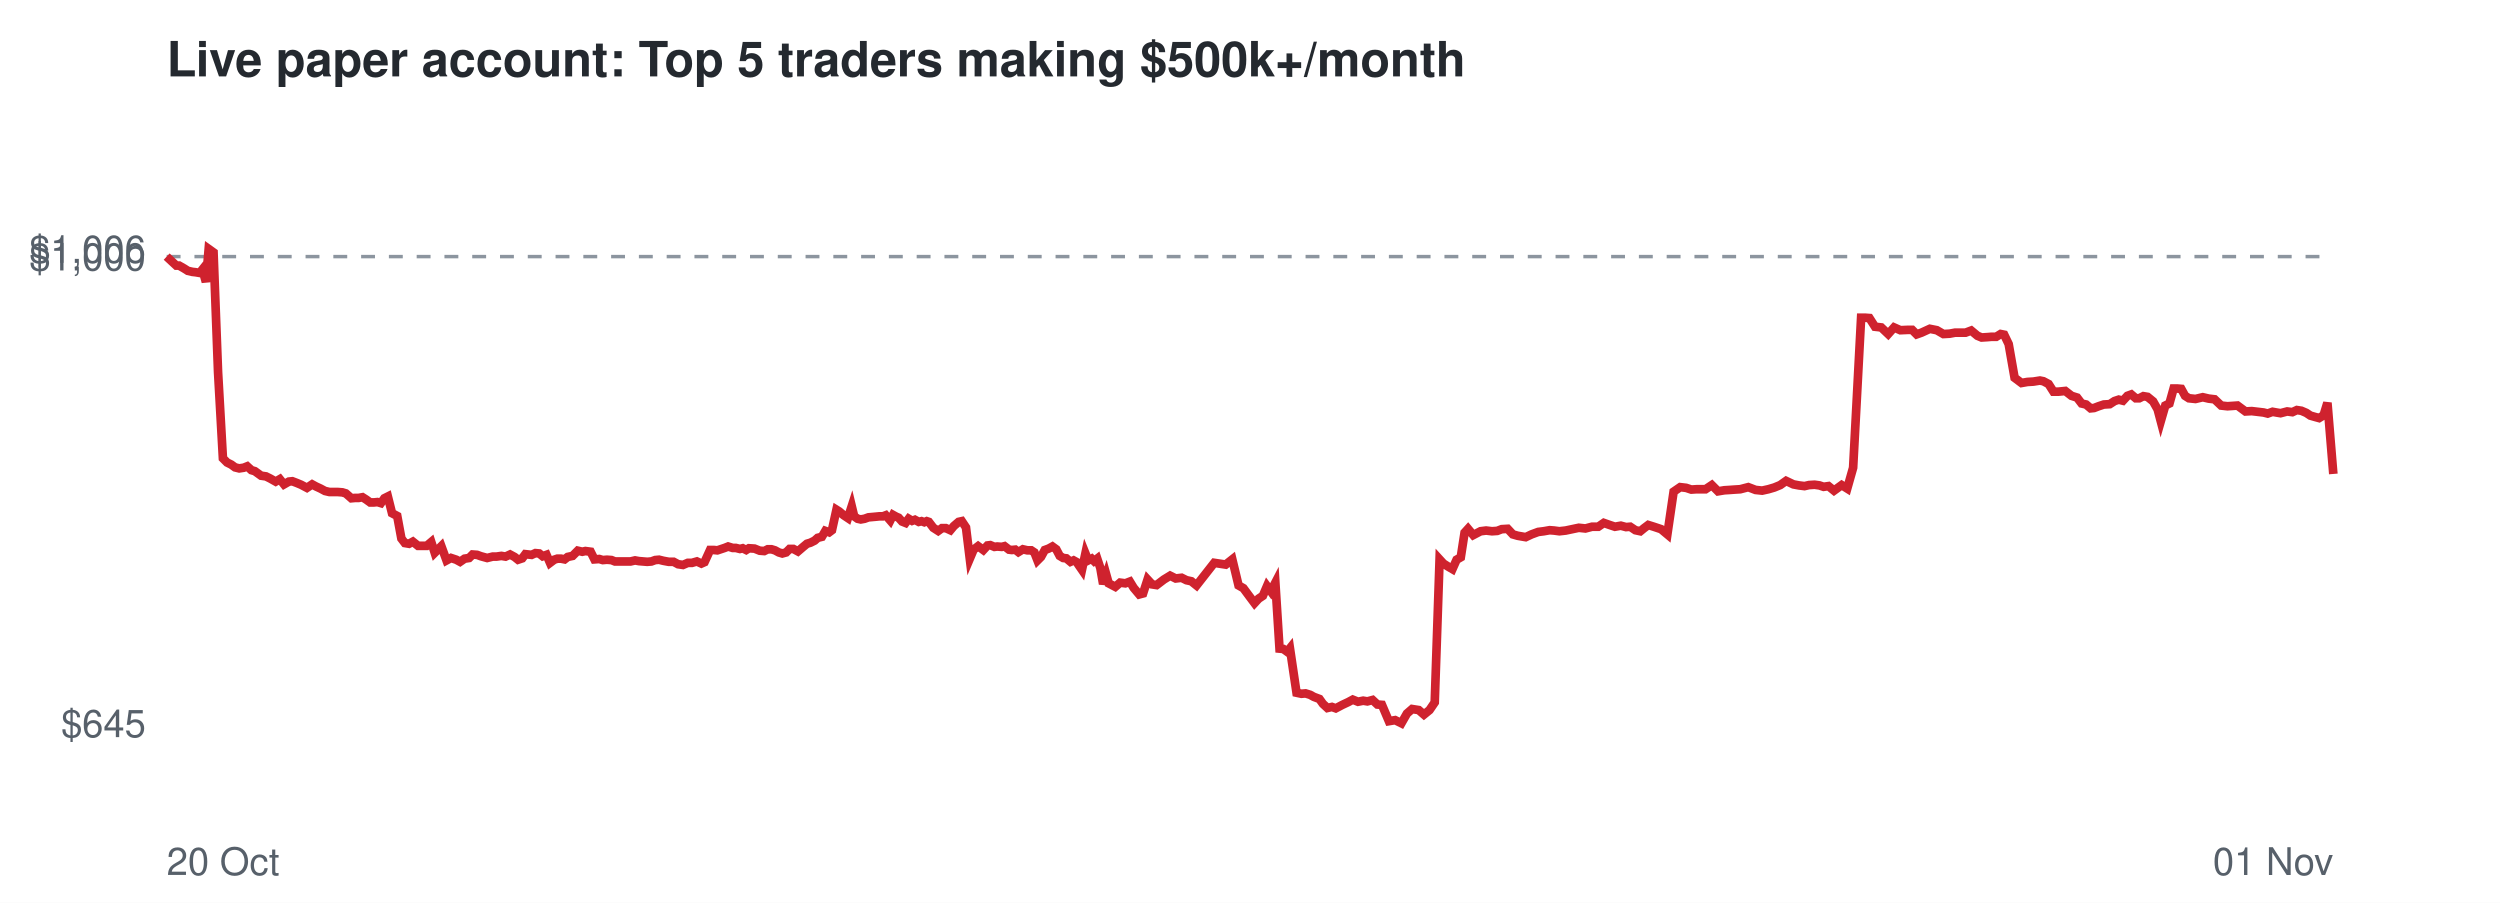
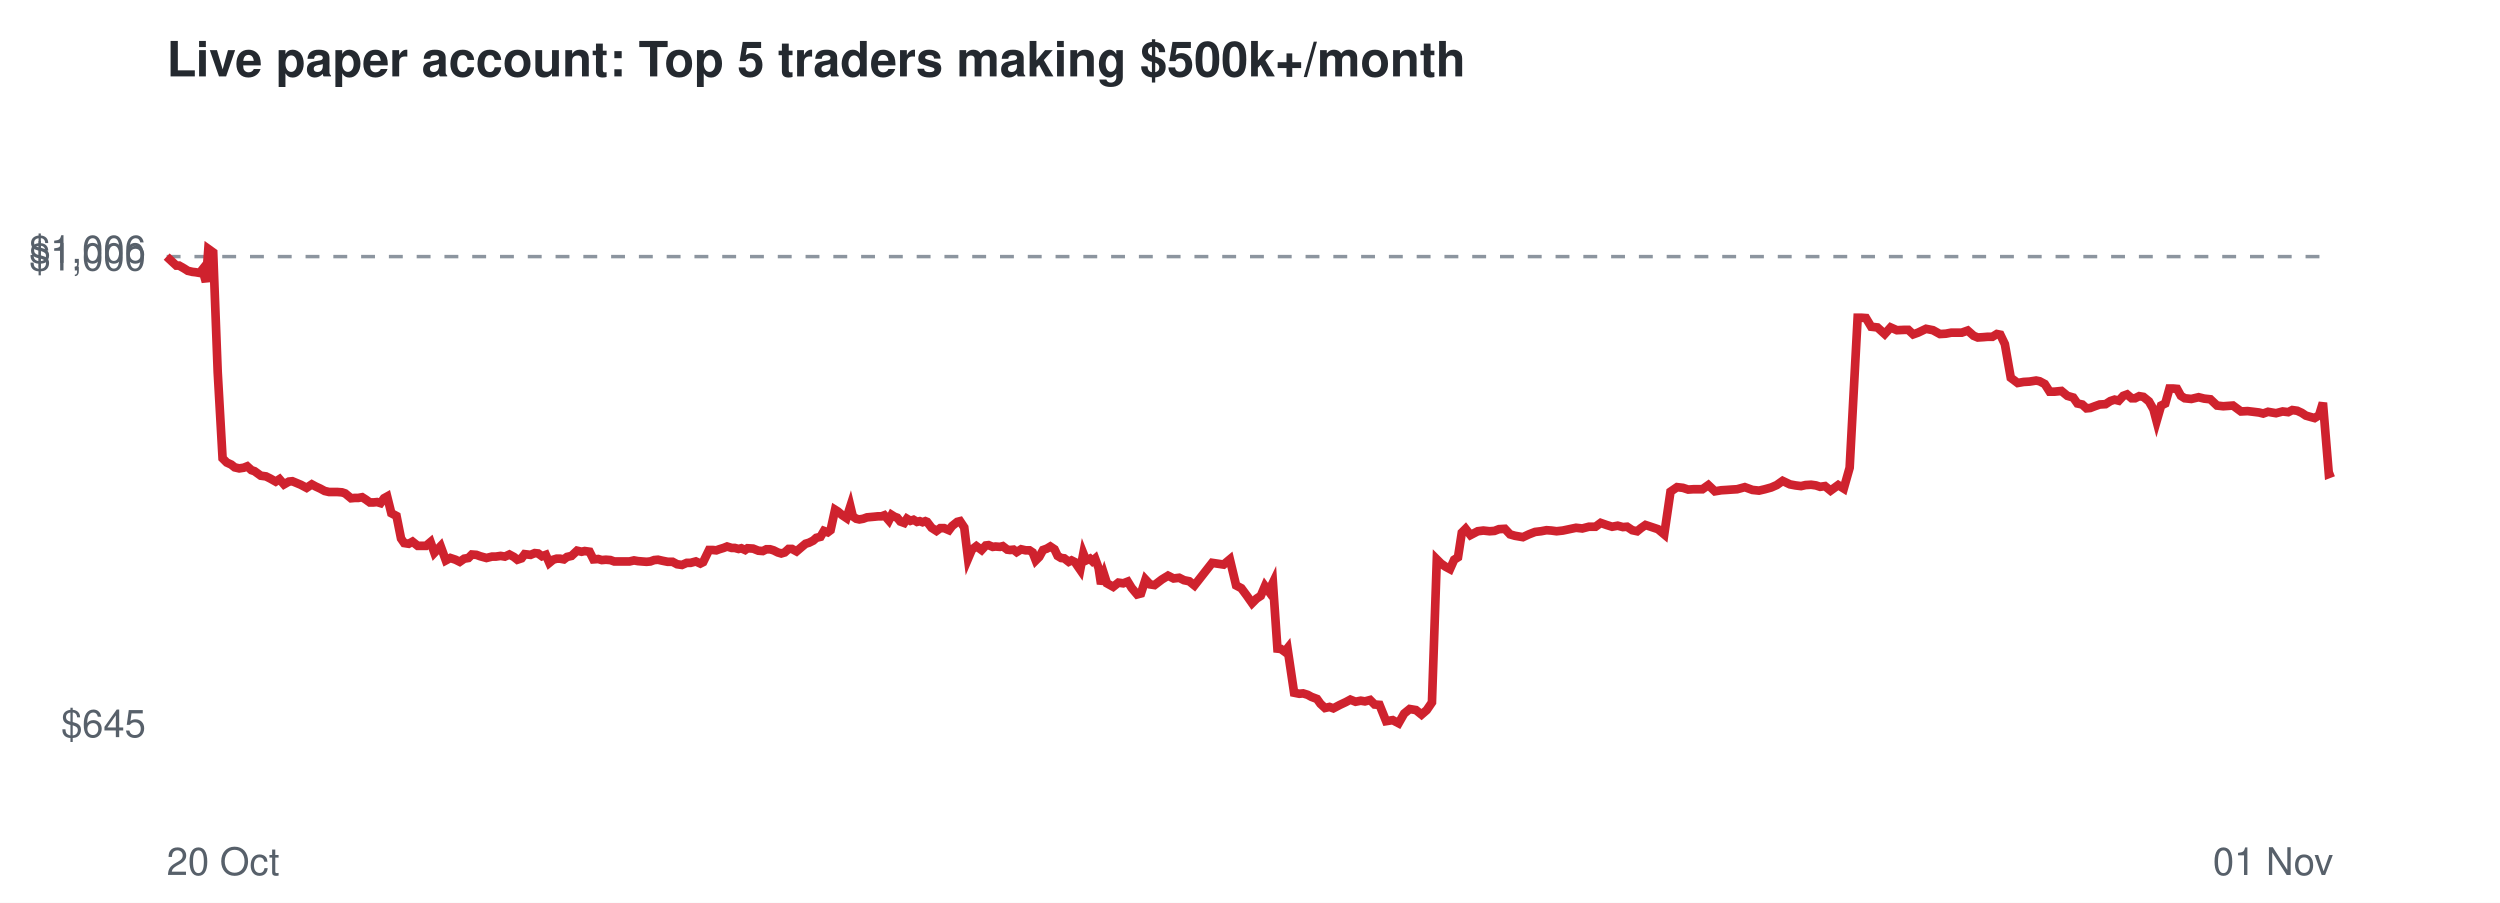
<svg xmlns="http://www.w3.org/2000/svg" viewBox="0 0 720 260" font-family="Helvetica,Arial,sans-serif">
  <rect width="720" height="260" fill="#ffffff" />
  <text x="48" y="22" font-size="14" font-weight="bold" fill="#24292f">Live paper account: Top 5 traders making $500k+/month</text>
  <line x1="48" x2="672" y1="73.9" y2="73.9" stroke="#8c959f" stroke-dasharray="4 4" />
  <text x="42" y="212.3" font-size="11" text-anchor="end" fill="#57606a">$645</text>
  <text x="42" y="77.9" font-size="11" text-anchor="end" fill="#57606a">$1,000</text>
  <text x="42" y="75.7" font-size="11" text-anchor="end" fill="#57606a">$1,006</text>
  <text x="48" y="252" font-size="11" fill="#57606a">20 Oct</text>
  <text x="672" y="252" font-size="11" text-anchor="end" fill="#57606a">01 Nov</text>
-   <polyline points="48.0,73.9 49.5,75.3 50.8,76.5 51.6,76.5 53.0,77.3 54.1,78.0 55.4,78.3 56.3,78.4 57.5,78.6 58.3,77.6 59.3,81.2 60.1,71.7 61.5,72.7 62.8,107.2 64.2,132.0 65.4,133.2 66.6,133.8 67.7,134.6 68.9,134.9 70.2,134.7 71.2,134.3 72.4,135.4 73.4,135.7 75.2,137.0 76.6,137.2 77.8,137.8 79.4,138.7 80.6,138.0 81.8,139.5 83.2,138.7 84.2,138.6 85.5,139.1 86.7,139.6 88.4,140.5 89.9,139.5 91.0,140.1 92.3,140.7 93.6,141.4 94.9,141.7 96.2,141.7 97.3,141.7 98.6,141.8 99.6,142.1 101.2,143.5 102.3,143.4 103.3,143.4 104.4,143.2 105.5,143.9 106.6,144.7 107.7,144.7 108.7,144.6 109.7,144.9 110.7,143.5 111.7,143.0 112.9,147.8 114.4,148.6 115.6,155.1 116.6,156.4 117.8,156.6 118.9,156.0 120.4,157.2 121.6,157.2 122.9,157.2 124.2,156.1 125.2,159.2 127.1,157.3 128.6,161.4 129.9,160.7 131.4,161.2 132.5,161.8 133.8,160.9 135.1,160.7 136.1,159.7 137.4,159.8 138.5,160.2 140.3,160.7 141.9,160.3 143.0,160.3 144.4,160.1 145.6,160.3 146.9,159.7 148.2,160.4 149.2,161.2 150.4,160.8 151.3,159.6 153.1,159.8 154.2,159.3 155.3,159.4 156.3,160.2 157.4,159.8 158.4,162.1 159.6,161.2 160.5,160.9 161.6,160.9 162.6,161.1 163.5,160.4 164.9,160.1 166.4,158.6 167.7,158.9 168.6,158.7 170.1,158.9 171.2,161.1 172.6,161.0 173.6,161.3 174.8,161.2 176.1,161.3 177.1,161.7 178.9,161.7 180.3,161.7 181.6,161.7 182.9,161.4 184.0,161.6 185.2,161.7 186.4,161.8 187.6,161.7 188.7,161.3 189.8,161.2 191.0,161.5 192.6,161.8 194.0,161.8 195.3,162.5 196.7,162.7 198.1,162.1 199.3,162.1 200.7,161.7 202.0,162.3 202.9,161.9 204.5,158.4 205.6,158.4 206.6,158.5 207.5,158.2 208.7,157.8 209.7,157.4 211.0,157.8 211.9,157.8 213.1,158.1 213.9,157.9 214.9,158.4 215.7,157.9 217.3,158.0 218.8,158.6 220.1,158.7 221.1,158.2 222.2,158.2 223.2,158.5 224.3,159.1 225.3,159.4 226.4,159.1 227.4,158.1 228.5,158.1 229.8,158.8 231.2,157.6 232.4,156.6 233.4,156.3 234.6,155.7 235.5,154.9 236.7,154.6 237.7,152.9 238.8,153.3 239.6,152.7 240.9,146.8 241.7,147.3 243.0,148.4 244.2,149.2 245.3,145.8 246.0,148.7 247.0,149.4 247.9,149.6 249.0,149.4 250.1,149.0 251.2,148.9 252.3,148.8 253.3,148.7 254.3,148.7 255.1,148.4 256.4,149.9 257.2,148.3 258.1,148.8 258.8,149.1 259.8,150.2 260.8,150.6 261.7,149.4 262.7,150.0 263.5,149.7 264.6,150.3 265.4,150.1 266.2,150.4 266.9,150.1 267.5,150.3 268.8,152.0 270.2,152.9 271.3,152.1 272.4,152.1 273.7,152.7 274.7,151.5 276.1,150.3 277.0,150.1 278.2,151.9 279.3,160.9 280.4,158.3 281.7,157.3 283.2,158.4 284.4,157.1 285.2,157.0 286.4,157.5 287.2,157.4 288.5,157.5 289.3,157.3 290.6,158.3 291.4,158.4 292.4,158.3 293.3,159.0 294.6,158.2 295.9,158.5 297.0,158.5 297.9,159.1 298.8,161.4 299.8,160.4 300.9,158.4 302.0,158.0 303.1,157.4 304.2,158.2 305.2,160.1 306.2,160.7 307.1,160.8 308.3,161.8 309.2,161.4 310.1,161.9 310.7,162.8 311.6,164.1 312.6,159.4 313.4,161.4 314.4,160.9 315.1,161.6 316.0,160.9 316.9,163.6 317.7,168.2 318.6,165.5 319.3,168.0 321.2,169.0 322.6,167.8 324.1,168.0 325.4,167.5 326.5,169.3 328.1,171.2 329.2,170.9 330.5,166.9 331.8,168.3 333.1,168.5 335.2,166.9 337.0,165.8 338.6,166.6 340.3,166.4 341.7,167.1 343.1,167.4 344.6,168.6 349.7,162.1 353.0,162.6 354.9,161.1 356.7,168.6 358.1,169.4 359.8,171.7 361.3,173.7 362.5,172.4 363.7,171.6 364.9,168.8 366.0,170.3 367.3,167.8 368.5,186.8 369.6,186.9 370.7,187.7 371.5,186.7 373.4,199.5 374.8,199.8 376.0,199.7 377.3,200.1 378.4,200.7 380.0,201.3 381.0,202.7 382.3,203.9 383.6,203.6 384.7,204.0 386.6,203.0 388.3,202.2 389.6,201.5 391.1,202.1 392.6,201.8 393.8,202.0 395.3,201.6 396.7,202.9 398.0,203.0 400.0,207.7 401.8,207.4 403.6,208.3 405.2,205.5 406.7,204.2 408.6,204.5 410.1,205.8 411.7,204.5 413.2,202.3 414.6,161.1 415.7,162.3 417.1,163.2 418.3,163.9 419.5,161.2 420.7,160.5 421.8,153.4 422.8,152.3 424.3,154.1 426.4,153.0 428.0,152.8 429.7,153.0 431.2,152.9 432.5,152.4 434.2,152.3 435.7,153.9 437.1,154.3 439.4,154.7 441.1,153.9 443.0,153.2 444.6,153.0 446.3,152.7 447.6,152.8 449.1,153.0 450.9,152.8 452.8,152.4 454.7,152.0 456.6,152.2 458.5,151.7 460.3,151.7 461.9,150.6 463.6,151.2 465.1,151.7 466.8,151.4 468.3,151.8 469.5,151.7 471.0,152.7 472.4,153.0 473.5,152.1 474.7,151.2 476.3,151.7 478.4,152.4 480.2,153.9 482.0,141.6 483.9,140.3 485.6,140.5 487.1,141.0 488.6,140.9 491.2,140.9 493.0,139.7 494.8,141.5 496.6,141.2 498.2,141.1 499.6,141.0 501.2,140.9 503.5,140.3 505.6,141.1 507.5,141.3 509.3,140.9 511.0,140.4 512.7,139.7 514.4,138.5 516.5,139.5 518.1,139.8 519.7,140.0 521.0,139.7 522.6,139.6 524.0,139.8 525.2,140.2 526.6,140.0 528.2,141.3 530.4,139.7 532.0,140.7 533.7,134.7 536.0,91.5 537.1,91.5 538.4,91.6 540.0,94.1 541.8,94.3 543.8,96.2 545.5,94.3 547.3,95.1 549.5,95.0 550.7,95.0 552.0,96.3 553.4,95.8 555.8,94.7 557.8,95.1 559.7,96.2 561.5,96.1 563.1,95.8 566.1,95.8 567.7,95.2 569.5,96.7 570.7,97.2 572.3,97.1 573.5,97.0 574.9,97.0 576.2,96.2 577.2,96.4 578.5,99.1 580.2,108.8 582.2,110.3 583.9,110.0 585.6,109.9 587.5,109.6 588.5,109.8 590.0,110.6 591.4,112.8 592.8,112.8 594.8,112.6 596.6,114.0 598.2,114.5 599.5,116.2 600.8,116.5 602.1,117.6 603.1,117.5 604.4,117.0 605.9,116.5 607.6,116.4 609.0,115.5 610.2,115.1 611.4,115.4 612.7,114.0 613.8,113.6 615.1,114.7 616.1,114.7 617.3,114.1 618.5,114.3 620.1,115.6 621.4,117.9 622.3,121.3 623.6,116.8 624.8,116.2 626.0,111.9 627.1,111.9 628.2,112.0 629.3,114.0 630.4,114.7 632.3,114.9 634.4,114.4 636.1,114.8 637.8,115.0 639.7,116.8 641.5,117.0 643.0,116.9 644.4,116.8 646.7,118.5 648.5,118.4 650.2,118.6 651.9,118.8 653.1,119.1 654.5,118.6 655.6,118.8 656.8,119.0 658.7,118.5 660.2,118.7 661.5,118.1 662.8,118.3 664.2,118.9 665.4,119.7 666.8,120.1 667.9,120.4 669.2,119.6 670.3,116.0 672.0,136.5" fill="none" stroke="#cf222e" stroke-width="2.5" />
+   <polyline points="48.0,73.9 49.5,75.3 50.8,76.5 51.6,76.5 53.0,77.3 54.1,78.0 55.4,78.3 56.3,78.4 57.5,78.6 58.3,77.6 59.3,81.2 60.0,71.7 61.4,72.7 62.7,107.2 64.1,132.0 65.3,133.2 66.6,133.8 67.6,134.6 68.9,134.9 70.2,134.7 71.2,134.3 72.4,135.4 73.3,135.7 75.1,137.0 76.6,137.2 77.8,137.8 79.4,138.7 80.5,138.0 81.8,139.5 83.2,138.7 84.2,138.6 85.4,139.1 86.6,139.6 88.3,140.5 89.8,139.5 90.9,140.1 92.2,140.7 93.5,141.4 94.8,141.7 96.1,141.7 97.2,141.7 98.5,141.8 99.4,142.1 101.1,143.5 102.2,143.4 103.2,143.4 104.3,143.2 105.4,143.9 106.5,144.7 107.6,144.7 108.6,144.6 109.6,144.9 110.6,143.5 111.5,143.0 112.7,147.8 114.2,148.6 115.5,155.1 116.4,156.4 117.7,156.6 118.8,156.0 120.3,157.2 121.5,157.2 122.7,157.2 124.0,156.1 125.1,159.2 126.9,157.3 128.4,161.4 129.7,160.7 131.2,161.2 132.4,161.8 133.7,160.9 134.9,160.7 135.9,159.7 137.2,159.8 138.3,160.2 140.1,160.7 141.7,160.3 142.8,160.3 144.2,160.1 145.4,160.3 146.7,159.7 148.0,160.4 149.0,161.2 150.2,160.8 151.1,159.6 152.8,159.8 154.0,159.3 155.0,159.4 156.1,160.2 157.2,159.8 158.2,162.1 159.3,161.2 160.3,160.9 161.3,160.9 162.4,161.1 163.3,160.4 164.6,160.1 166.2,158.6 167.5,158.9 168.4,158.7 169.8,158.9 170.9,161.1 172.3,161.0 173.3,161.3 174.5,161.2 175.8,161.3 176.9,161.7 178.6,161.7 180.1,161.7 181.3,161.7 182.6,161.4 183.7,161.6 184.9,161.7 186.2,161.8 187.3,161.7 188.4,161.3 189.5,161.2 190.8,161.5 192.3,161.8 193.7,161.8 195.0,162.5 196.4,162.7 197.8,162.1 198.9,162.1 200.4,161.7 201.7,162.3 202.5,161.9 204.2,158.4 205.3,158.4 206.3,158.5 207.1,158.2 208.4,157.8 209.4,157.4 210.7,157.8 211.6,157.8 212.7,158.1 213.5,157.9 214.6,158.4 215.3,157.9 216.9,158.0 218.4,158.6 219.7,158.7 220.7,158.2 221.8,158.2 222.8,158.5 224.0,159.1 225.0,159.4 226.0,159.1 227.1,158.1 228.1,158.1 229.4,158.8 230.8,157.6 232.0,156.6 233.0,156.3 234.2,155.7 235.1,154.9 236.3,154.6 237.3,152.9 238.4,153.3 239.2,152.7 240.5,146.8 241.3,147.3 242.6,148.4 243.8,149.2 244.9,145.8 245.6,148.7 246.6,149.4 247.5,149.6 248.6,149.4 249.7,149.0 250.8,148.9 251.9,148.8 252.9,148.7 253.9,148.7 254.7,148.4 256.0,149.9 256.8,148.3 257.6,148.8 258.4,149.1 259.3,150.2 260.4,150.6 261.2,149.4 262.2,150.0 263.1,149.7 264.1,150.3 264.9,150.1 265.7,150.4 266.5,150.1 267.0,150.3 268.3,152.0 269.7,152.9 270.8,152.1 271.9,152.1 273.3,152.7 274.2,151.5 275.7,150.3 276.5,150.1 277.7,151.9 278.8,160.9 279.9,158.3 281.2,157.3 282.7,158.4 283.9,157.1 284.7,157.0 285.9,157.5 286.7,157.4 288.0,157.5 288.8,157.3 290.1,158.3 290.9,158.4 291.9,158.3 292.8,159.0 294.1,158.2 295.4,158.5 296.5,158.5 297.4,159.1 298.3,161.4 299.3,160.4 300.4,158.4 301.5,158.0 302.5,157.4 303.7,158.2 304.6,160.1 305.6,160.7 306.5,160.8 307.8,161.8 308.6,161.4 309.6,161.9 310.2,162.8 311.1,164.1 312.0,159.4 312.8,161.4 313.9,160.9 314.6,161.6 315.4,160.9 316.4,163.6 317.1,168.2 318.0,165.5 318.8,168.0 320.6,169.0 322.1,167.8 323.5,168.0 324.8,167.5 325.9,169.3 327.5,171.2 328.6,170.9 329.9,166.9 331.2,168.3 332.5,168.5 334.6,166.9 336.4,165.8 338.0,166.6 339.6,166.4 341.0,167.1 342.5,167.4 344.0,168.6 349.1,162.1 352.4,162.6 354.2,161.1 356.0,168.6 357.5,169.4 359.2,171.7 360.6,173.7 361.9,172.4 363.1,171.6 364.3,168.8 365.4,170.3 366.6,167.8 367.9,186.8 368.9,186.9 370.0,187.7 370.8,186.7 372.7,199.5 374.2,199.8 375.3,199.7 376.6,200.1 377.7,200.7 379.3,201.3 380.3,202.7 381.6,203.9 382.9,203.6 384.0,204.0 385.9,203.0 387.6,202.2 388.9,201.5 390.4,202.1 391.9,201.8 393.1,202.0 394.6,201.6 395.9,202.9 397.3,203.0 399.2,207.7 401.1,207.4 402.8,208.3 404.4,205.5 406.0,204.2 407.8,204.5 409.4,205.8 410.9,204.5 412.4,202.3 413.8,161.1 415.0,162.3 416.3,163.2 417.6,163.9 418.8,161.2 419.9,160.5 421.0,153.4 422.1,152.3 423.5,154.1 425.6,153.0 427.2,152.8 429.0,153.0 430.4,152.9 431.7,152.4 433.4,152.3 434.9,153.9 436.3,154.3 438.6,154.7 440.3,153.9 442.1,153.2 443.8,153.0 445.4,152.7 446.8,152.8 448.3,153.0 450.1,152.8 452.0,152.4 453.9,152.0 455.7,152.2 457.6,151.7 459.5,151.7 461.0,150.6 462.7,151.2 464.3,151.7 465.9,151.4 467.4,151.8 468.6,151.7 470.1,152.7 471.5,153.0 472.6,152.1 473.9,151.2 475.4,151.7 477.5,152.4 479.3,153.9 481.1,141.6 483.0,140.3 484.7,140.5 486.2,141.0 487.7,140.9 490.3,140.9 492.0,139.7 493.9,141.5 495.7,141.2 497.3,141.1 498.7,141.0 500.3,140.9 502.5,140.3 504.7,141.1 506.6,141.3 508.3,140.9 510.1,140.4 511.7,139.7 513.4,138.5 515.5,139.5 517.1,139.8 518.7,140.0 520.0,139.7 521.6,139.6 523.0,139.8 524.2,140.2 525.6,140.0 527.2,141.3 529.4,139.7 531.0,140.7 532.7,134.7 535.0,91.5 536.0,91.5 537.4,91.6 538.9,94.1 540.7,94.3 542.8,96.2 544.5,94.3 546.3,95.1 548.5,95.0 549.6,95.0 551.0,96.3 552.4,95.8 554.7,94.7 556.7,95.1 558.7,96.2 560.4,96.1 562.0,95.8 565.0,95.8 566.7,95.2 568.4,96.7 569.6,97.2 571.2,97.1 572.4,97.0 573.8,97.0 575.1,96.2 576.1,96.4 577.4,99.1 579.1,108.8 581.1,110.3 582.8,110.0 584.5,109.9 586.4,109.6 587.4,109.8 588.9,110.6 590.3,112.8 591.7,112.8 593.7,112.6 595.4,114.0 597.1,114.5 598.3,116.2 599.7,116.5 600.9,117.6 602.0,117.5 603.3,117.0 604.7,116.5 606.4,116.4 607.8,115.5 609.0,115.1 610.2,115.4 611.5,114.0 612.6,113.6 613.9,114.7 614.9,114.7 616.1,114.1 617.3,114.3 618.9,115.6 620.2,117.9 621.1,121.3 622.4,116.8 623.6,116.2 624.8,111.9 625.9,111.9 627.0,112.0 628.1,114.0 629.2,114.7 631.1,114.9 633.2,114.4 634.8,114.8 636.6,115.0 638.5,116.8 640.3,117.0 641.7,116.9 643.1,116.8 645.4,118.5 647.3,118.4 649.0,118.6 650.6,118.8 651.8,119.1 653.2,118.6 654.3,118.8 655.5,119.0 657.4,118.5 659.0,118.7 660.2,118.1 661.6,118.3 662.9,118.9 664.1,119.7 665.5,120.1 666.6,120.4 667.9,119.6 669.0,116.0 670.7,136.5 672.0,136.0" fill="none" stroke="#cf222e" stroke-width="2.5" />
</svg>
